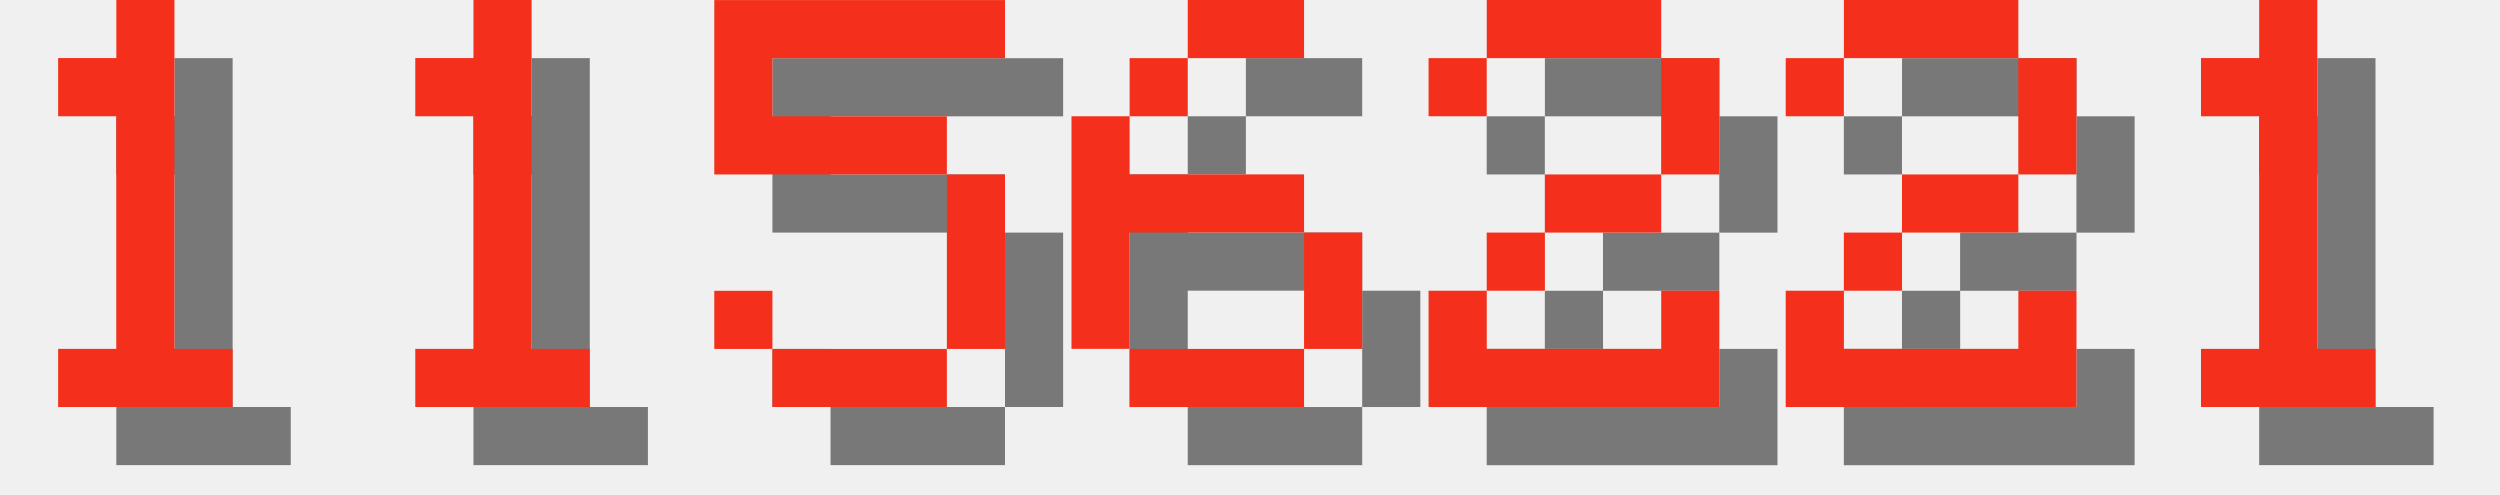
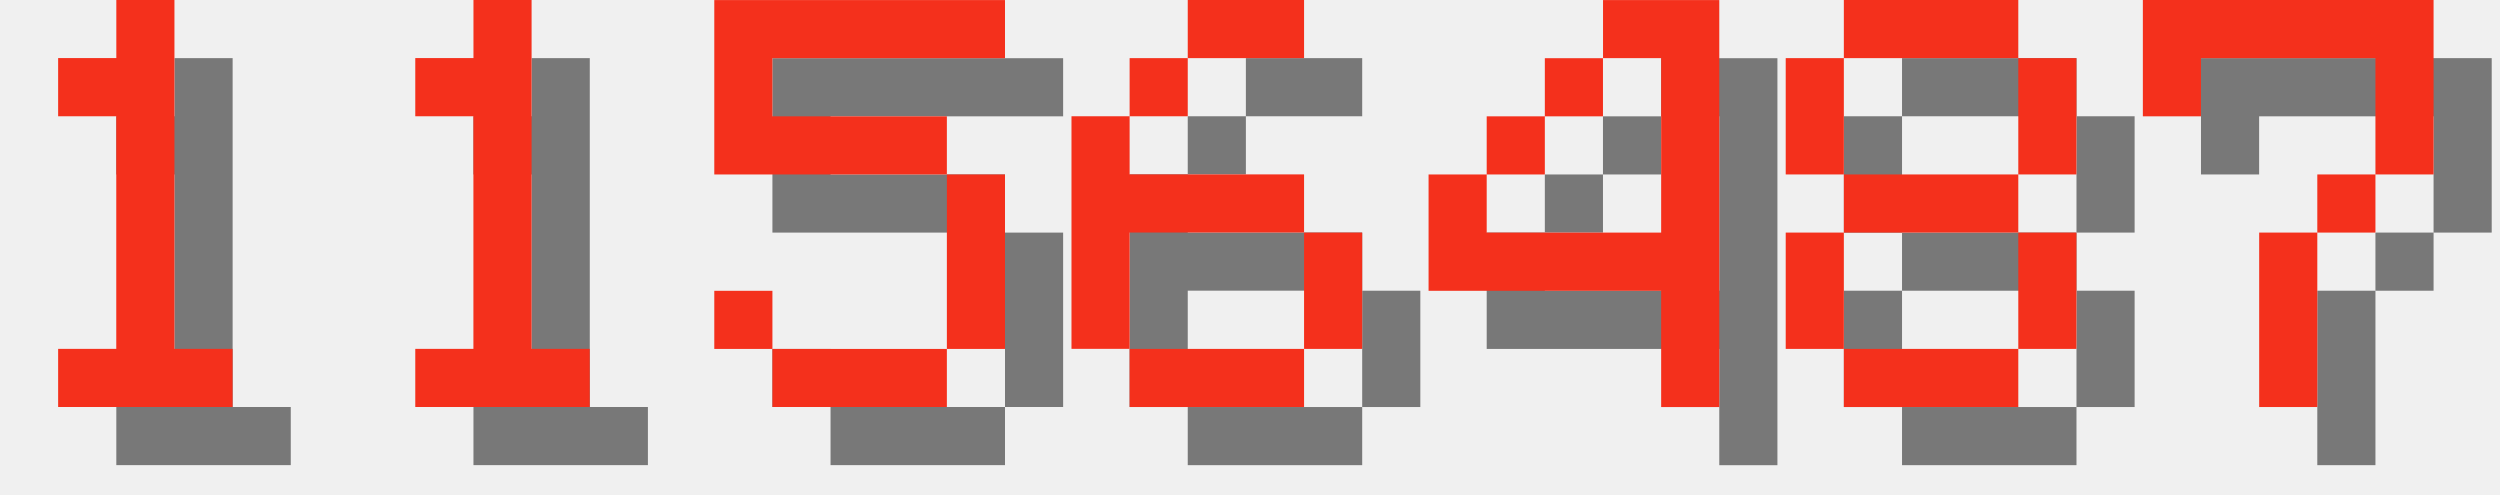
<svg xmlns="http://www.w3.org/2000/svg" version="1.1" width="182.0" height="36">
  <style>
        .text-foreground {
            fill: #F4301C;
        }
        .text-shadow {
            fill: #000000;
            fill-opacity: 0.5;
        }
    </style>
  <g class="digit" id="digit_1" transform="translate(0.0, 0), scale(4)">
    <path id="digit_1_shadow" class="text-shadow" d="m2.117 2.117v1.058h1.058v4.233h-1.058v1.058h3.175v-1.058h-1.058v-6.35h-1.058v1.058h-1.058z" fill-opacity=".5" style="paint-order:stroke fill markers" />
    <path id="digit_1_fg" class="text-foreground" d="m1.058 1.058v1.058h1.058v4.233h-1.058v1.058h3.175v-1.058h-1.058v-6.35h-1.058v1.058h-1.058z" fill="#fff" style="paint-order:stroke fill markers" />
  </g>
  <g class="digit" id="digit_1" transform="translate(26.0, 0), scale(4)">
    <path id="digit_1_shadow" class="text-shadow" d="m2.117 2.117v1.058h1.058v4.233h-1.058v1.058h3.175v-1.058h-1.058v-6.35h-1.058v1.058h-1.058z" fill-opacity=".5" style="paint-order:stroke fill markers" />
    <path id="digit_1_fg" class="text-foreground" d="m1.058 1.058v1.058h1.058v4.233h-1.058v1.058h3.175v-1.058h-1.058v-6.35h-1.058v1.058h-1.058z" fill="#fff" style="paint-order:stroke fill markers" />
  </g>
  <g class="digit" id="digit_5" transform="translate(52.0, 0), scale(4)">
    <path id="digit_5_shadow" class="text-shadow" d="m1.058 1.058v3.175h4.233v3.175h-3.175v-1.058h-1.058v1.058h1.058v1.058h3.175v-1.058h1.058v-3.175h-1.058v-1.058h-3.175v-1.058h4.233v-1.058h-5.292z" fill-opacity=".5" style="paint-order:stroke fill markers" />
    <path id="digit_5_fg" class="text-foreground" d="m0 0v3.175h4.233v3.175h-3.175v-1.058h-1.058v1.058h1.058v1.058h3.175v-1.058h1.058v-3.175h-1.058v-1.058h-3.175v-1.058h4.233v-1.058h-5.292z" fill="#fff" style="paint-order:stroke fill markers" />
  </g>
  <g class="digit" id="digit_6" transform="translate(78.0, 0), scale(4)">
    <path id="digit_6_shadow" class="text-shadow" d="m3.175 1.058v1.058h2.117v-1.058h-2.117zm0 1.058h-1.058v1.058h1.058v-1.058zm-1.058 1.058h-1.058v4.233h1.058v-2.117h3.175v-1.058h-3.175v-1.058zm3.175 2.117v2.117h1.058v-2.117h-1.058zm0 2.117h-3.175v1.058h3.175v-1.058z" fill-opacity=".5" style="paint-order:stroke fill markers" />
    <path id="digit_6_fg" class="text-foreground" d="m2.117 0v1.058h2.117v-1.058h-2.117zm0 1.058h-1.058v1.058h1.058v-1.058zm-1.058 1.058h-1.058v4.233h1.058v-2.117h3.175v-1.058h-3.175v-1.058zm3.175 2.117v2.117h1.058v-2.117h-1.058zm0 2.117h-3.175v1.058h3.175v-1.058z" fill="#fff" style="paint-order:stroke fill markers" />
  </g>
-   <g class="digit" id="digit_2" transform="translate(104.0, 0), scale(4)">
-     <path id="digit_2_shadow" class="text-shadow" d="m1.058 2.117v1.058h1.058v-1.058h3.175v2.117h-2.117v1.058h-1.058v1.058h-1.058v2.117h5.292v-2.117h-1.058v1.058h-3.175v-1.058h1.058v-1.058h2.117v-1.058h1.058v-2.117h-1.058v-1.058h-3.175v1.058h-1.058z" fill-opacity=".5" style="paint-order:stroke fill markers" />
-     <path id="digit_2_fg" class="text-foreground" d="m0 1.058v1.058h1.058v-1.058h3.175v2.117h-2.117v1.058h-1.058v1.058h-1.058v2.117h5.292v-2.117h-1.058v1.058h-3.175v-1.058h1.058v-1.058h2.117v-1.058h1.058v-2.117h-1.058v-1.058h-3.175v1.058h-1.058z" fill="#fff" style="paint-order:stroke fill markers" />
+   <g class="digit" id="digit_4" transform="translate(104.0, 0), scale(4)">
+     <path id="digit_4_shadow" class="text-shadow" d="m4.233 1.058v1.058h1.058v3.175h-3.175v-1.058h-1.058v2.117h4.233v2.117h1.058v-7.408h-2.117zm-2.117 3.175h1.058v-1.058h-1.058v1.058zm1.058-1.058h1.058v-1.058h-1.058v1.058z" fill-opacity=".5" style="paint-order:stroke fill markers" />
+     <path id="digit_4_fg" class="text-foreground" d="m3.175 0v1.058h1.058v3.175h-3.175v-1.058h-1.058v2.117h4.233v2.117h1.058v-7.408h-2.117zm-2.117 3.175h1.058v-1.058h-1.058v1.058zm1.058-1.058h1.058v-1.058h-1.058v1.058z" fill="#fff" style="paint-order:stroke fill markers" />
  </g>
-   <g class="digit" id="digit_2" transform="translate(130.0, 0), scale(4)">
-     <path id="digit_2_shadow" class="text-shadow" d="m1.058 2.117v1.058h1.058v-1.058h3.175v2.117h-2.117v1.058h-1.058v1.058h-1.058v2.117h5.292v-2.117h-1.058v1.058h-3.175v-1.058h1.058v-1.058h2.117v-1.058h1.058v-2.117h-1.058v-1.058h-3.175v1.058h-1.058z" fill-opacity=".5" style="paint-order:stroke fill markers" />
-     <path id="digit_2_fg" class="text-foreground" d="m0 1.058v1.058h1.058v-1.058h3.175v2.117h-2.117v1.058h-1.058v1.058h-1.058v2.117h5.292v-2.117h-1.058v1.058h-3.175v-1.058h1.058v-1.058h2.117v-1.058h1.058v-2.117h-1.058v-1.058h-3.175v1.058h-1.058z" fill="#fff" style="paint-order:stroke fill markers" />
+   <g class="digit" id="digit_8" transform="translate(130.0, 0), scale(4)">
+     <path id="digit_8_shadow" class="text-shadow" d="m2.117 1.058v1.058h3.175v-1.058h-3.175zm3.175 1.058v2.117h1.058v-2.117h-1.058zm0 2.117h-3.175v1.058h3.175v-1.058zm0 1.058v2.117h1.058v-2.117h-1.058zm0 2.117h-3.175v1.058h3.175v-1.058zm-3.175 0v-2.117h-1.058v2.117h1.058zm0-3.175v-2.117h-1.058v2.117h1.058z" fill-opacity=".5" style="paint-order:stroke fill markers" />
+     <path id="digit_8_fg" class="text-foreground" d="m1.058 0v1.058h3.175v-1.058h-3.175zm3.175 1.058v2.117h1.058v-2.117h-1.058zm0 2.117h-3.175v1.058h3.175v-1.058zm0 1.058v2.117h1.058v-2.117h-1.058zm0 2.117h-3.175v1.058h3.175v-1.058zm-3.175 0v-2.117h-1.058v2.117h1.058zm0-3.175v-2.117h-1.058v2.117h1.058z" fill="#fff" style="paint-order:stroke fill markers" />
  </g>
-   <g class="digit" id="digit_1" transform="translate(156.0, 0), scale(4)">
-     <path id="digit_1_shadow" class="text-shadow" d="m2.117 2.117v1.058h1.058v4.233h-1.058v1.058h3.175v-1.058h-1.058v-6.35h-1.058v1.058h-1.058z" fill-opacity=".5" style="paint-order:stroke fill markers" />
-     <path id="digit_1_fg" class="text-foreground" d="m1.058 1.058v1.058h1.058v4.233h-1.058v1.058h3.175v-1.058h-1.058v-6.35h-1.058v1.058h-1.058z" fill="#fff" style="paint-order:stroke fill markers" />
+   <g class="digit" id="digit_7" transform="translate(156.0, 0), scale(4)">
+     <path id="digit_7_shadow" class="text-shadow" d="m1.058 1.058 2e-6 2.117h1.058v-1.058h3.175v1.058l2e-7 1.058h-1.058v1.058h-1.058l4e-7 3.175 1.058 1e-7v-3.175h1.058v-1.058h1.058l5e-7 -1.058v-2.117z" fill-opacity=".5" style="paint-order:stroke fill markers" />
+     <path id="digit_7_fg" class="text-foreground" d="m0 0 2e-6 2.117h1.058v-1.058h3.175v1.058l2e-7 1.058h-1.058v1.058h-1.058l4e-7 3.175 1.058 1e-7v-3.175h1.058v-1.058h1.058l5e-7 -1.058v-2.117z" fill="#fff" style="paint-order:stroke fill markers" />
  </g>
</svg>
